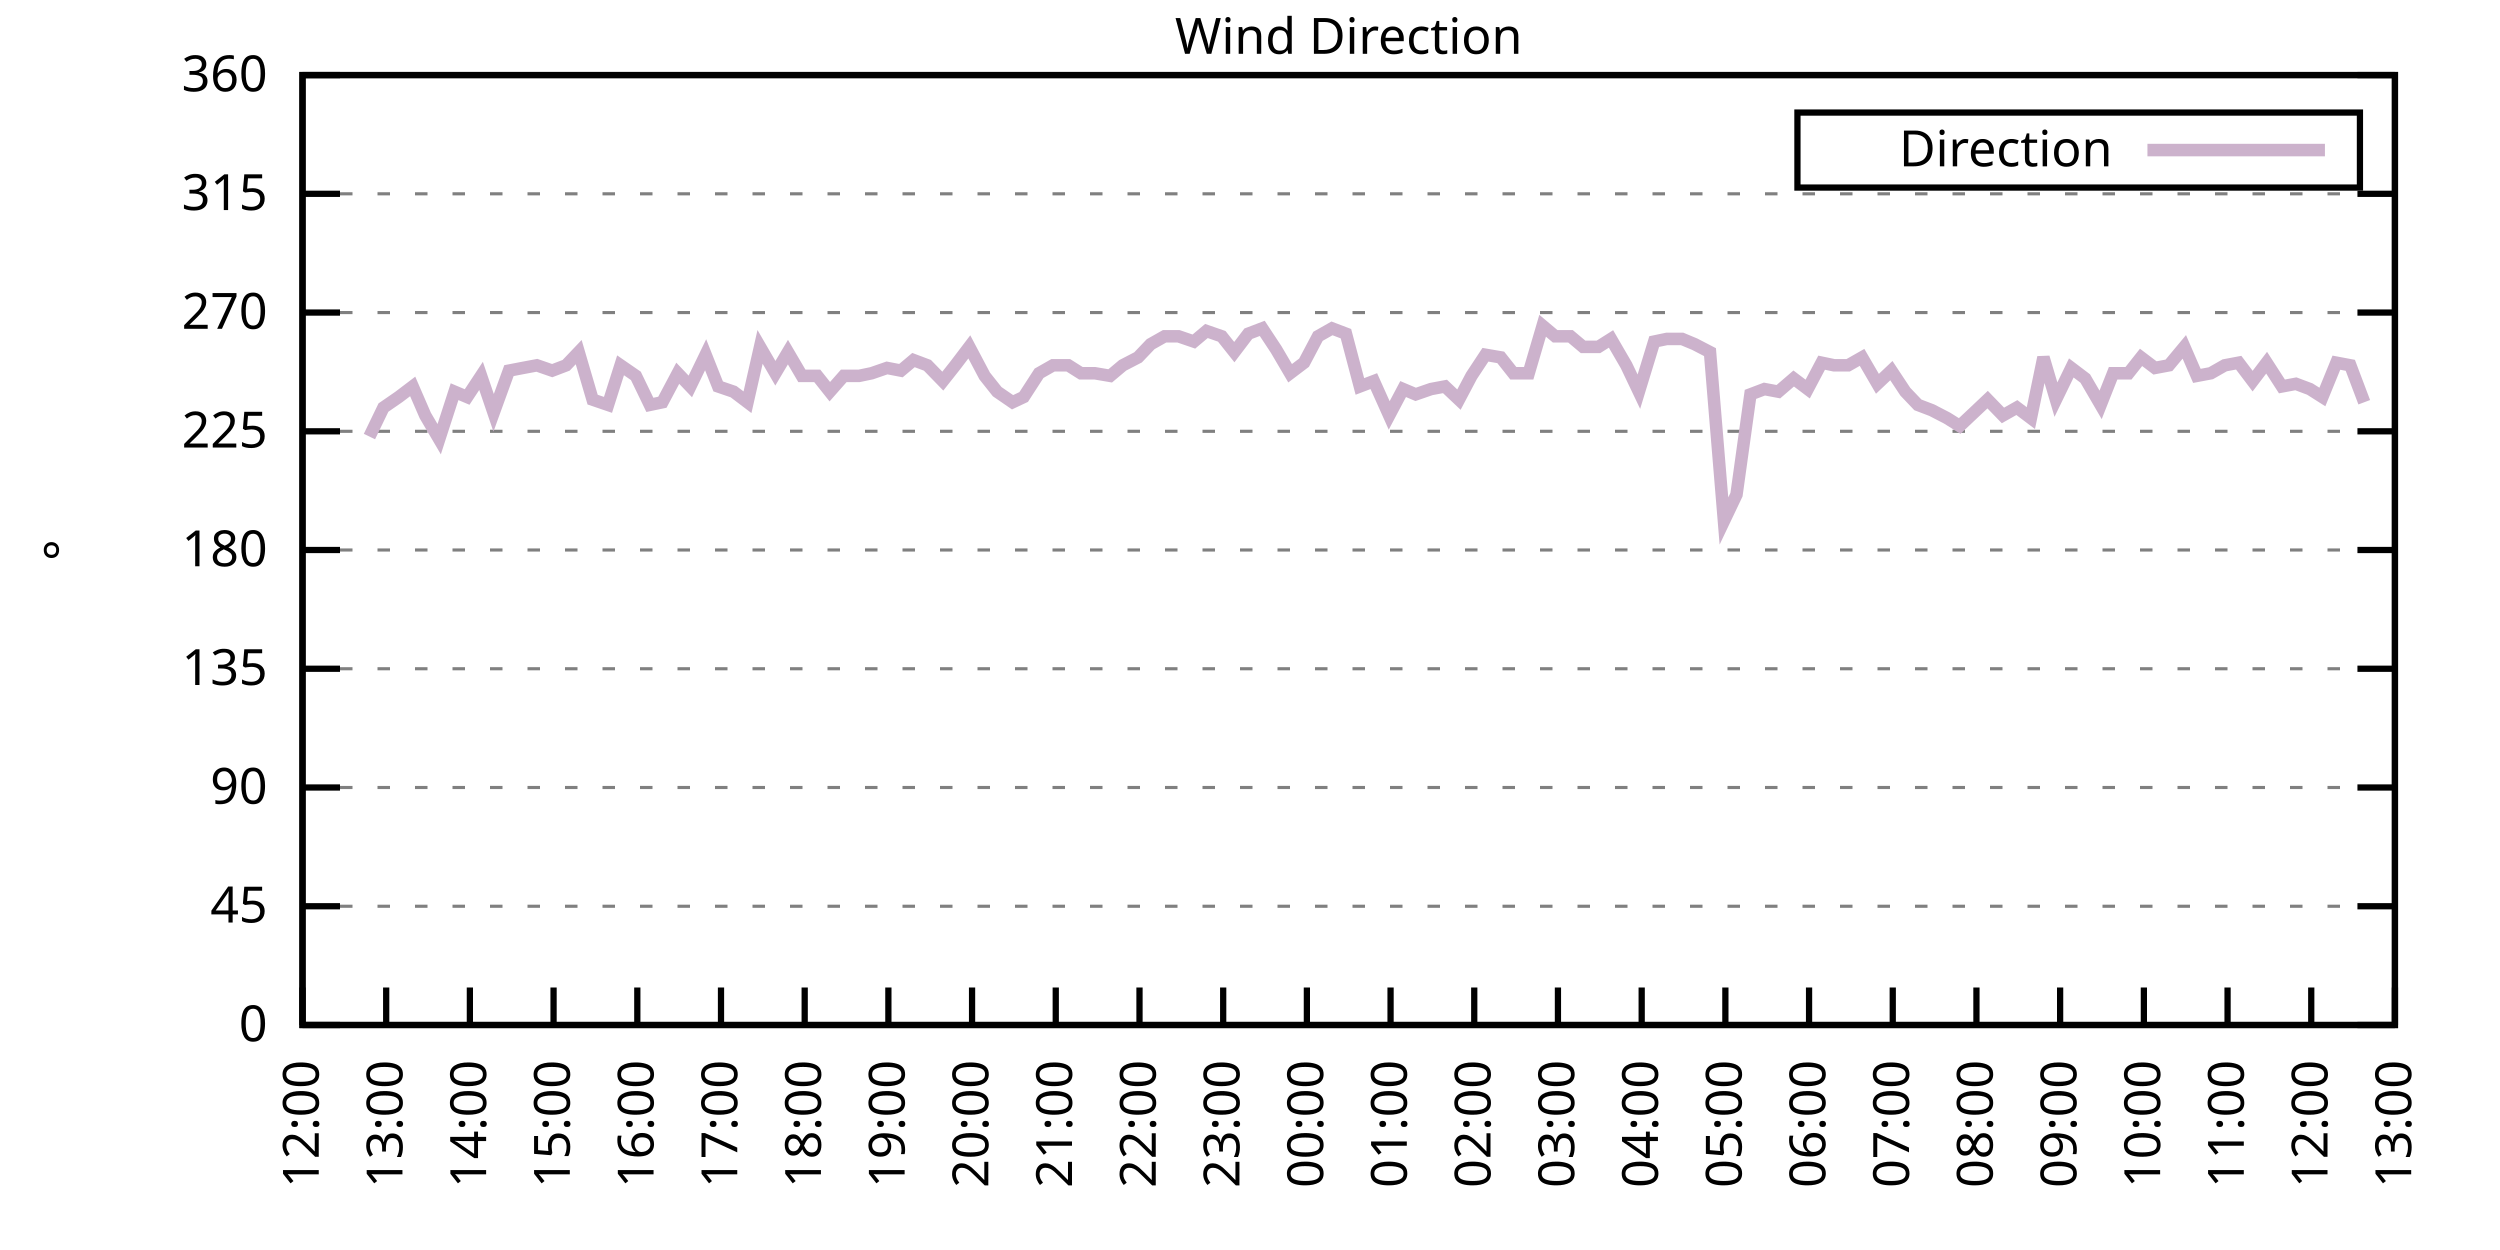
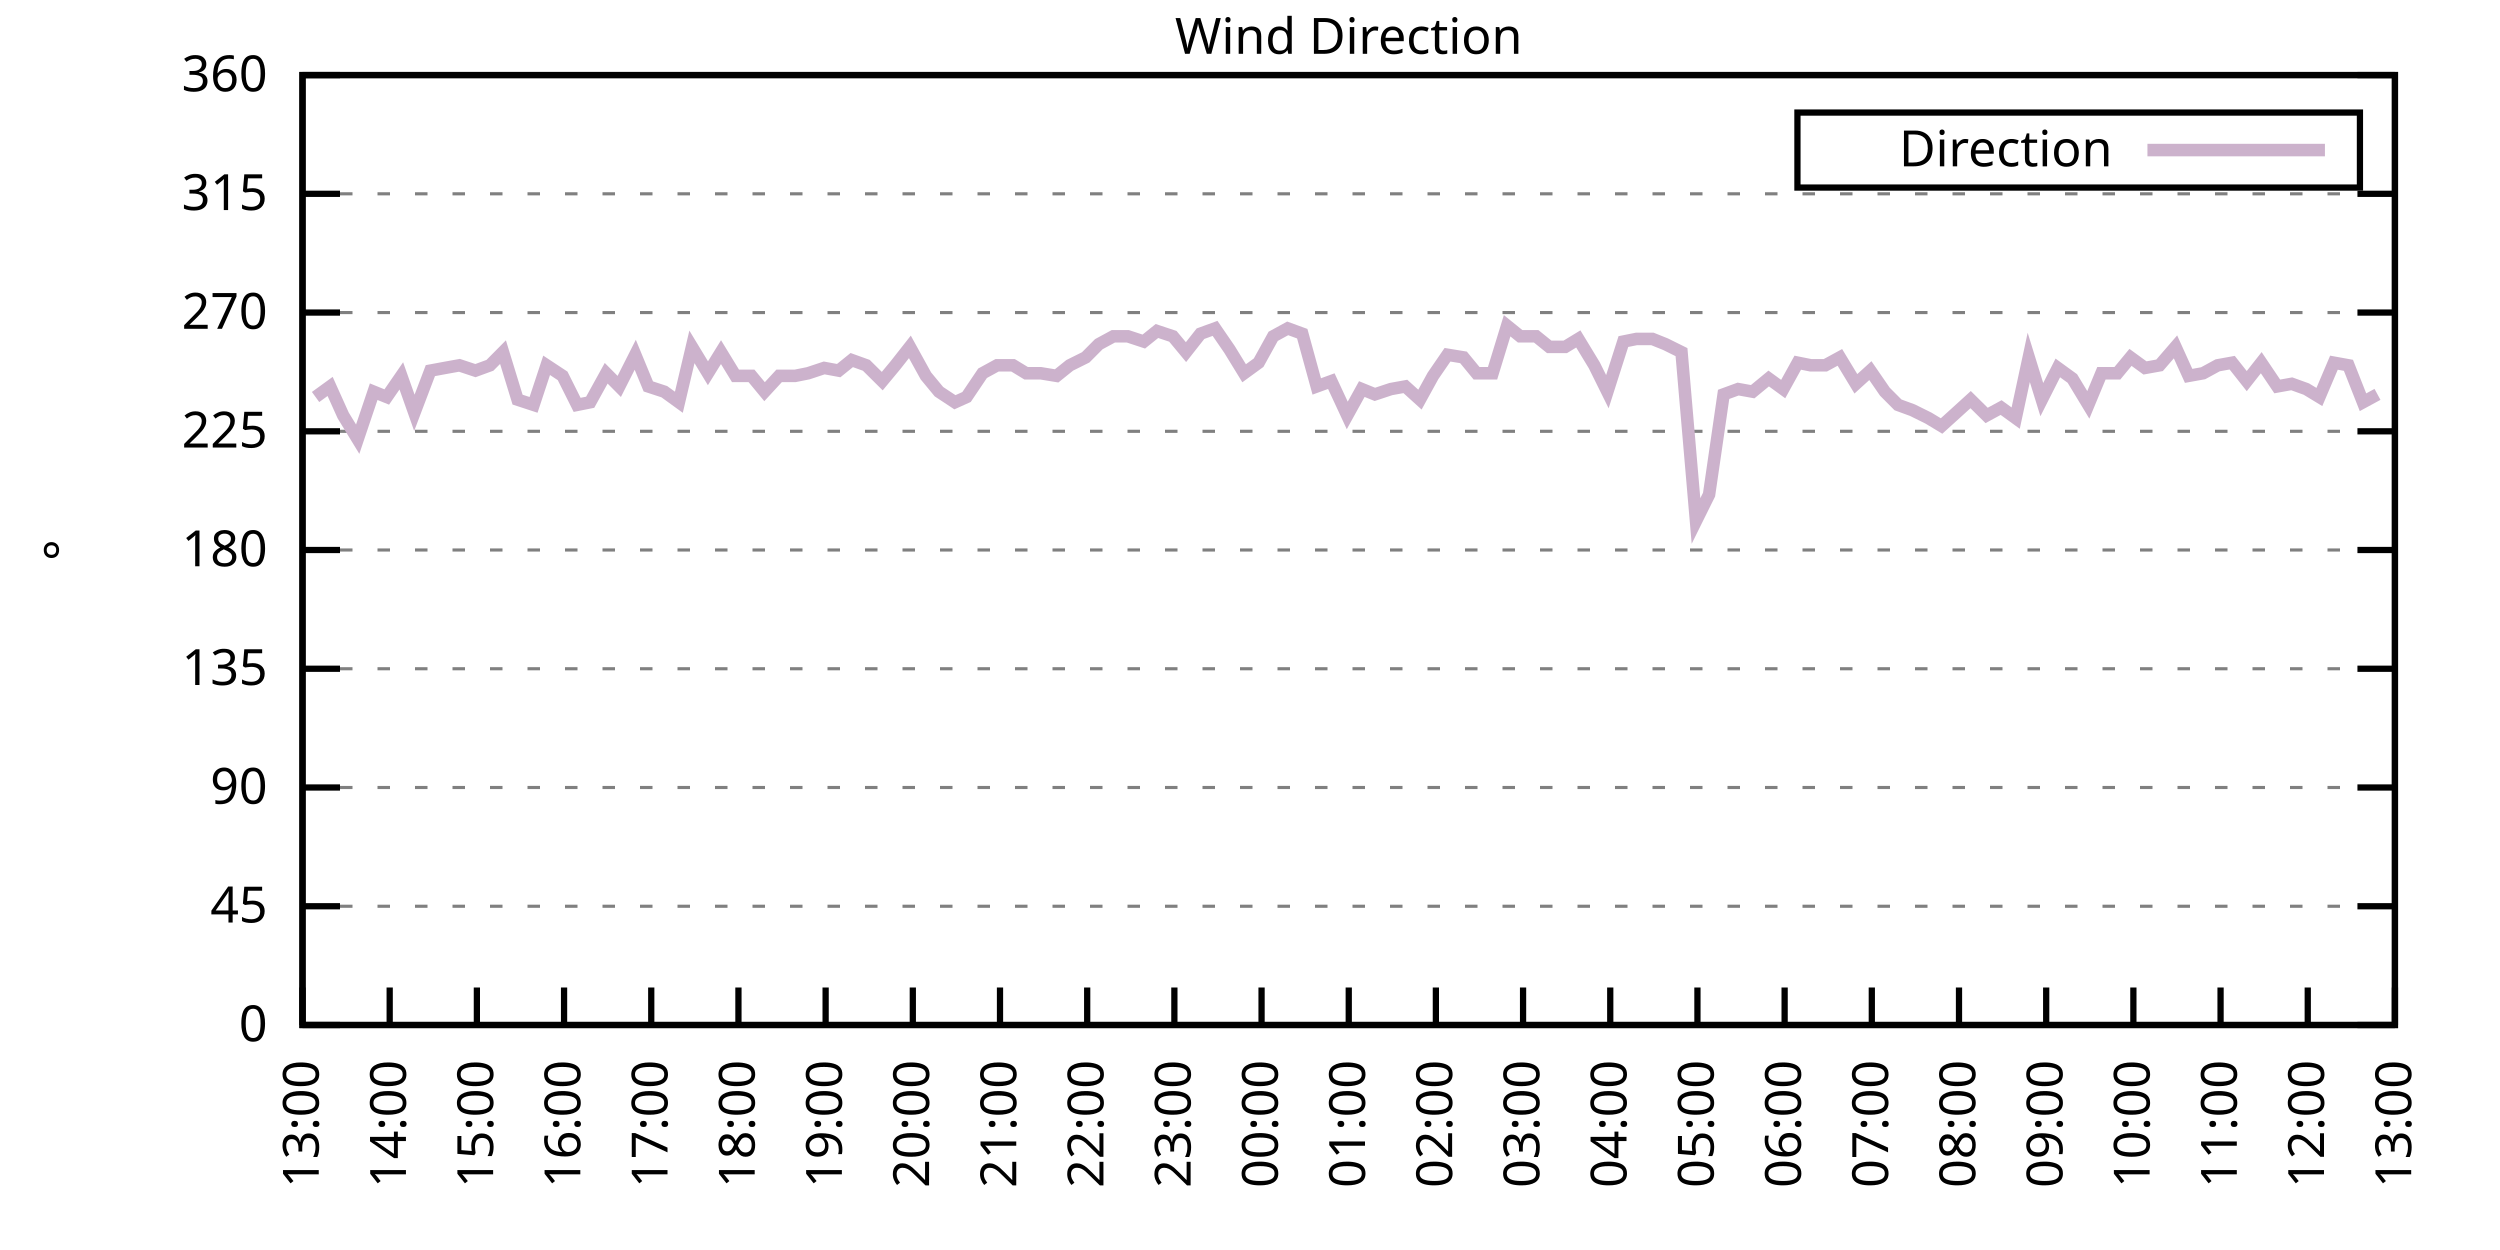
<svg xmlns="http://www.w3.org/2000/svg" xmlns:xlink="http://www.w3.org/1999/xlink" width="400" height="200" viewBox="0 0 400 200">
  <g id="gnuplot_canvas">
    <rect x="0" y="0" width="400" height="200" fill="none" />
    <defs>
      <circle id="gpDot" r="0.5" stroke-width="0.5" stroke="currentColor" />
      <path id="gpPt0" stroke-width="0.333" stroke="currentColor" d="M-1,0 h2 M0,-1 v2" />
      <path id="gpPt1" stroke-width="0.333" stroke="currentColor" d="M-1,-1 L1,1 M1,-1 L-1,1" />
      <path id="gpPt2" stroke-width="0.333" stroke="currentColor" d="M-1,0 L1,0 M0,-1 L0,1 M-1,-1 L1,1 M-1,1 L1,-1" />
      <rect id="gpPt3" stroke-width="0.333" stroke="currentColor" x="-1" y="-1" width="2" height="2" />
      <rect id="gpPt4" stroke-width="0.333" stroke="currentColor" fill="currentColor" x="-1" y="-1" width="2" height="2" />
      <circle id="gpPt5" stroke-width="0.333" stroke="currentColor" cx="0" cy="0" r="1" />
      <use xlink:href="#gpPt5" id="gpPt6" fill="currentColor" stroke="none" />
      <path id="gpPt7" stroke-width="0.333" stroke="currentColor" d="M0,-1.33 L-1.33,0.67 L1.33,0.67 z" />
      <use xlink:href="#gpPt7" id="gpPt8" fill="currentColor" stroke="none" />
      <use xlink:href="#gpPt7" id="gpPt9" stroke="currentColor" transform="rotate(180)" />
      <use xlink:href="#gpPt9" id="gpPt10" fill="currentColor" stroke="none" />
      <use xlink:href="#gpPt3" id="gpPt11" stroke="currentColor" transform="rotate(45)" />
      <use xlink:href="#gpPt11" id="gpPt12" fill="currentColor" stroke="none" />
      <path id="gpPt13" stroke-width="0.333" stroke="currentColor" d="M0,1.330 L1.265,0.411 L0.782,-1.067 L-0.782,-1.076 L-1.265,0.411 z" />
      <use xlink:href="#gpPt13" id="gpPt14" fill="currentColor" stroke="none" />
      <filter id="textbox" filterUnits="objectBoundingBox" x="0" y="0" height="1" width="1">
        <feFlood flood-color="white" flood-opacity="1" result="bgnd" />
        <feComposite in="SourceGraphic" in2="bgnd" operator="atop" />
      </filter>
      <filter id="greybox" filterUnits="objectBoundingBox" x="0" y="0" height="1" width="1">
        <feFlood flood-color="lightgrey" flood-opacity="1" result="grey" />
        <feComposite in="SourceGraphic" in2="grey" operator="atop" />
      </filter>
    </defs>
    <g fill="none" color="white" stroke="currentColor" stroke-width="1.00" stroke-linecap="butt" stroke-linejoin="miter">
</g>
    <g fill="none" color="black" stroke="currentColor" stroke-width="1.00" stroke-linecap="butt" stroke-linejoin="miter">
      <g stroke="none" shape-rendering="crispEdges">
        <polygon fill="rgb(255, 255, 255)" points="48.40,164.00 383.18,164.00 383.18,12.02 48.40,12.02 " />
      </g>
    </g>
    <g fill="none" color="black" stroke="currentColor" stroke-width="1.00" stroke-linecap="butt" stroke-linejoin="miter">
</g>
    <g fill="none" color="black" stroke="black" stroke-width="0.50" stroke-linecap="butt" stroke-linejoin="miter">
</g>
    <g fill="none" color="gray" stroke="currentColor" stroke-width="0.50" stroke-linecap="butt" stroke-linejoin="miter">
      <path stroke="gray" stroke-dasharray="2,4" class="gridline" d="M48.40,164.00 L383.19,164.00  " />
    </g>
    <g fill="none" color="gray" stroke="gray" stroke-width="1.00" stroke-linecap="butt" stroke-linejoin="miter">
</g>
    <g fill="none" color="black" stroke="currentColor" stroke-width="1.00" stroke-linecap="butt" stroke-linejoin="miter">
      <path stroke="black" d="M48.40,164.00 L54.40,164.00 M383.19,164.00 L377.19,164.00  " />
      <g transform="translate(42.80,166.60)" stroke="none" fill="black" font-family="Sans" font-size="8.00" text-anchor="end">
        <text>
          <tspan font-family="Sans"> 0</tspan>
        </text>
      </g>
    </g>
    <g fill="none" color="black" stroke="currentColor" stroke-width="1.00" stroke-linecap="butt" stroke-linejoin="miter">
</g>
    <g fill="none" color="black" stroke="black" stroke-width="0.50" stroke-linecap="butt" stroke-linejoin="miter">
</g>
    <g fill="none" color="gray" stroke="currentColor" stroke-width="0.50" stroke-linecap="butt" stroke-linejoin="miter">
      <path stroke="gray" stroke-dasharray="2,4" class="gridline" d="M48.40,145.00 L383.19,145.00  " />
    </g>
    <g fill="none" color="gray" stroke="gray" stroke-width="1.00" stroke-linecap="butt" stroke-linejoin="miter">
</g>
    <g fill="none" color="black" stroke="currentColor" stroke-width="1.00" stroke-linecap="butt" stroke-linejoin="miter">
      <path stroke="black" d="M48.40,145.00 L54.40,145.00 M383.19,145.00 L377.19,145.00  " />
      <g transform="translate(42.80,147.60)" stroke="none" fill="black" font-family="Sans" font-size="8.00" text-anchor="end">
        <text>
          <tspan font-family="Sans"> 45</tspan>
        </text>
      </g>
    </g>
    <g fill="none" color="black" stroke="currentColor" stroke-width="1.00" stroke-linecap="butt" stroke-linejoin="miter">
</g>
    <g fill="none" color="black" stroke="black" stroke-width="0.50" stroke-linecap="butt" stroke-linejoin="miter">
</g>
    <g fill="none" color="gray" stroke="currentColor" stroke-width="0.50" stroke-linecap="butt" stroke-linejoin="miter">
      <path stroke="gray" stroke-dasharray="2,4" class="gridline" d="M48.40,126.00 L383.19,126.00  " />
    </g>
    <g fill="none" color="gray" stroke="gray" stroke-width="1.00" stroke-linecap="butt" stroke-linejoin="miter">
</g>
    <g fill="none" color="black" stroke="currentColor" stroke-width="1.00" stroke-linecap="butt" stroke-linejoin="miter">
      <path stroke="black" d="M48.40,126.00 L54.40,126.00 M383.19,126.00 L377.19,126.00  " />
      <g transform="translate(42.80,128.60)" stroke="none" fill="black" font-family="Sans" font-size="8.00" text-anchor="end">
        <text>
          <tspan font-family="Sans"> 90</tspan>
        </text>
      </g>
    </g>
    <g fill="none" color="black" stroke="currentColor" stroke-width="1.00" stroke-linecap="butt" stroke-linejoin="miter">
</g>
    <g fill="none" color="black" stroke="black" stroke-width="0.50" stroke-linecap="butt" stroke-linejoin="miter">
</g>
    <g fill="none" color="gray" stroke="currentColor" stroke-width="0.50" stroke-linecap="butt" stroke-linejoin="miter">
      <path stroke="gray" stroke-dasharray="2,4" class="gridline" d="M48.40,107.00 L383.19,107.00  " />
    </g>
    <g fill="none" color="gray" stroke="gray" stroke-width="1.00" stroke-linecap="butt" stroke-linejoin="miter">
</g>
    <g fill="none" color="black" stroke="currentColor" stroke-width="1.00" stroke-linecap="butt" stroke-linejoin="miter">
      <path stroke="black" d="M48.40,107.00 L54.40,107.00 M383.19,107.00 L377.19,107.00  " />
      <g transform="translate(42.80,109.60)" stroke="none" fill="black" font-family="Sans" font-size="8.00" text-anchor="end">
        <text>
          <tspan font-family="Sans"> 135</tspan>
        </text>
      </g>
    </g>
    <g fill="none" color="black" stroke="currentColor" stroke-width="1.00" stroke-linecap="butt" stroke-linejoin="miter">
</g>
    <g fill="none" color="black" stroke="black" stroke-width="0.50" stroke-linecap="butt" stroke-linejoin="miter">
</g>
    <g fill="none" color="gray" stroke="currentColor" stroke-width="0.50" stroke-linecap="butt" stroke-linejoin="miter">
      <path stroke="gray" stroke-dasharray="2,4" class="gridline" d="M48.40,88.00 L383.19,88.00  " />
    </g>
    <g fill="none" color="gray" stroke="gray" stroke-width="1.00" stroke-linecap="butt" stroke-linejoin="miter">
</g>
    <g fill="none" color="black" stroke="currentColor" stroke-width="1.00" stroke-linecap="butt" stroke-linejoin="miter">
      <path stroke="black" d="M48.40,88.00 L54.40,88.00 M383.19,88.00 L377.19,88.00  " />
      <g transform="translate(42.80,90.60)" stroke="none" fill="black" font-family="Sans" font-size="8.00" text-anchor="end">
        <text>
          <tspan font-family="Sans"> 180</tspan>
        </text>
      </g>
    </g>
    <g fill="none" color="black" stroke="currentColor" stroke-width="1.00" stroke-linecap="butt" stroke-linejoin="miter">
</g>
    <g fill="none" color="black" stroke="black" stroke-width="0.50" stroke-linecap="butt" stroke-linejoin="miter">
</g>
    <g fill="none" color="gray" stroke="currentColor" stroke-width="0.50" stroke-linecap="butt" stroke-linejoin="miter">
      <path stroke="gray" stroke-dasharray="2,4" class="gridline" d="M48.40,69.01 L383.19,69.01  " />
    </g>
    <g fill="none" color="gray" stroke="gray" stroke-width="1.00" stroke-linecap="butt" stroke-linejoin="miter">
</g>
    <g fill="none" color="black" stroke="currentColor" stroke-width="1.00" stroke-linecap="butt" stroke-linejoin="miter">
      <path stroke="black" d="M48.40,69.01 L54.40,69.01 M383.19,69.01 L377.19,69.01  " />
      <g transform="translate(42.80,71.61)" stroke="none" fill="black" font-family="Sans" font-size="8.00" text-anchor="end">
        <text>
          <tspan font-family="Sans"> 225</tspan>
        </text>
      </g>
    </g>
    <g fill="none" color="black" stroke="currentColor" stroke-width="1.00" stroke-linecap="butt" stroke-linejoin="miter">
</g>
    <g fill="none" color="black" stroke="black" stroke-width="0.50" stroke-linecap="butt" stroke-linejoin="miter">
</g>
    <g fill="none" color="gray" stroke="currentColor" stroke-width="0.50" stroke-linecap="butt" stroke-linejoin="miter">
      <path stroke="gray" stroke-dasharray="2,4" class="gridline" d="M48.40,50.01 L383.19,50.01  " />
    </g>
    <g fill="none" color="gray" stroke="gray" stroke-width="1.00" stroke-linecap="butt" stroke-linejoin="miter">
</g>
    <g fill="none" color="black" stroke="currentColor" stroke-width="1.00" stroke-linecap="butt" stroke-linejoin="miter">
      <path stroke="black" d="M48.40,50.01 L54.40,50.01 M383.19,50.01 L377.19,50.01  " />
      <g transform="translate(42.80,52.61)" stroke="none" fill="black" font-family="Sans" font-size="8.00" text-anchor="end">
        <text>
          <tspan font-family="Sans"> 270</tspan>
        </text>
      </g>
    </g>
    <g fill="none" color="black" stroke="currentColor" stroke-width="1.00" stroke-linecap="butt" stroke-linejoin="miter">
</g>
    <g fill="none" color="black" stroke="black" stroke-width="0.50" stroke-linecap="butt" stroke-linejoin="miter">
</g>
    <g fill="none" color="gray" stroke="currentColor" stroke-width="0.50" stroke-linecap="butt" stroke-linejoin="miter">
      <path stroke="gray" stroke-dasharray="2,4" class="gridline" d="M48.40,31.01 L383.19,31.01  " />
    </g>
    <g fill="none" color="gray" stroke="gray" stroke-width="1.00" stroke-linecap="butt" stroke-linejoin="miter">
</g>
    <g fill="none" color="black" stroke="currentColor" stroke-width="1.00" stroke-linecap="butt" stroke-linejoin="miter">
      <path stroke="black" d="M48.40,31.01 L54.40,31.01 M383.19,31.01 L377.19,31.01  " />
      <g transform="translate(42.80,33.61)" stroke="none" fill="black" font-family="Sans" font-size="8.00" text-anchor="end">
        <text>
          <tspan font-family="Sans"> 315</tspan>
        </text>
      </g>
    </g>
    <g fill="none" color="black" stroke="currentColor" stroke-width="1.00" stroke-linecap="butt" stroke-linejoin="miter">
</g>
    <g fill="none" color="black" stroke="black" stroke-width="0.50" stroke-linecap="butt" stroke-linejoin="miter">
</g>
    <g fill="none" color="gray" stroke="currentColor" stroke-width="0.50" stroke-linecap="butt" stroke-linejoin="miter">
      <path stroke="gray" stroke-dasharray="2,4" class="gridline" d="M48.40,12.01 L383.19,12.01  " />
    </g>
    <g fill="none" color="gray" stroke="gray" stroke-width="1.00" stroke-linecap="butt" stroke-linejoin="miter">
</g>
    <g fill="none" color="black" stroke="currentColor" stroke-width="1.00" stroke-linecap="butt" stroke-linejoin="miter">
      <path stroke="black" d="M48.40,12.01 L54.40,12.01 M383.19,12.01 L377.19,12.01  " />
      <g transform="translate(42.80,14.61)" stroke="none" fill="black" font-family="Sans" font-size="8.00" text-anchor="end">
        <text>
          <tspan font-family="Sans"> 360</tspan>
        </text>
      </g>
    </g>
    <g fill="none" color="black" stroke="currentColor" stroke-width="1.00" stroke-linecap="butt" stroke-linejoin="miter">
      <path stroke="black" d="M48.40,164.00 L48.40,158.00  " />
      <g transform="translate(51.00,169.60) rotate(270.00)" stroke="none" fill="black" font-family="Sans" font-size="8.00" text-anchor="end">
        <text>
-           <tspan font-family="Sans">12:00</tspan>
-         </text>
-       </g>
-     </g>
-     <g fill="none" color="black" stroke="currentColor" stroke-width="1.00" stroke-linecap="butt" stroke-linejoin="miter">
-       <path stroke="black" d="M61.79,164.00 L61.79,158.00  " />
-       <g transform="translate(64.39,169.60) rotate(270.00)" stroke="none" fill="black" font-family="Sans" font-size="8.00" text-anchor="end">
-         <text>
          <tspan font-family="Sans">13:00</tspan>
        </text>
      </g>
    </g>
    <g fill="none" color="black" stroke="currentColor" stroke-width="1.00" stroke-linecap="butt" stroke-linejoin="miter">
-       <path stroke="black" d="M75.18,164.00 L75.18,158.00  " />
-       <g transform="translate(77.78,169.60) rotate(270.00)" stroke="none" fill="black" font-family="Sans" font-size="8.00" text-anchor="end">
+       <path stroke="black" d="M62.35,164.00 L62.35,158.00  " />
+       <g transform="translate(64.95,169.60) rotate(270.00)" stroke="none" fill="black" font-family="Sans" font-size="8.00" text-anchor="end">
        <text>
          <tspan font-family="Sans">14:00</tspan>
        </text>
      </g>
    </g>
    <g fill="none" color="black" stroke="currentColor" stroke-width="1.00" stroke-linecap="butt" stroke-linejoin="miter">
-       <path stroke="black" d="M88.57,164.00 L88.57,158.00  " />
-       <g transform="translate(91.17,169.60) rotate(270.00)" stroke="none" fill="black" font-family="Sans" font-size="8.00" text-anchor="end">
+       <path stroke="black" d="M76.30,164.00 L76.30,158.00  " />
+       <g transform="translate(78.90,169.60) rotate(270.00)" stroke="none" fill="black" font-family="Sans" font-size="8.00" text-anchor="end">
        <text>
          <tspan font-family="Sans">15:00</tspan>
        </text>
      </g>
    </g>
    <g fill="none" color="black" stroke="currentColor" stroke-width="1.00" stroke-linecap="butt" stroke-linejoin="miter">
-       <path stroke="black" d="M101.97,164.00 L101.97,158.00  " />
-       <g transform="translate(104.57,169.60) rotate(270.00)" stroke="none" fill="black" font-family="Sans" font-size="8.00" text-anchor="end">
+       <path stroke="black" d="M90.25,164.00 L90.25,158.00  " />
+       <g transform="translate(92.85,169.60) rotate(270.00)" stroke="none" fill="black" font-family="Sans" font-size="8.00" text-anchor="end">
        <text>
          <tspan font-family="Sans">16:00</tspan>
        </text>
      </g>
    </g>
    <g fill="none" color="black" stroke="currentColor" stroke-width="1.00" stroke-linecap="butt" stroke-linejoin="miter">
-       <path stroke="black" d="M115.36,164.00 L115.36,158.00  " />
-       <g transform="translate(117.96,169.60) rotate(270.00)" stroke="none" fill="black" font-family="Sans" font-size="8.00" text-anchor="end">
+       <path stroke="black" d="M104.20,164.00 L104.20,158.00  " />
+       <g transform="translate(106.80,169.60) rotate(270.00)" stroke="none" fill="black" font-family="Sans" font-size="8.00" text-anchor="end">
        <text>
          <tspan font-family="Sans">17:00</tspan>
        </text>
      </g>
    </g>
    <g fill="none" color="black" stroke="currentColor" stroke-width="1.00" stroke-linecap="butt" stroke-linejoin="miter">
-       <path stroke="black" d="M128.75,164.00 L128.75,158.00  " />
-       <g transform="translate(131.35,169.60) rotate(270.00)" stroke="none" fill="black" font-family="Sans" font-size="8.00" text-anchor="end">
+       <path stroke="black" d="M118.15,164.00 L118.15,158.00  " />
+       <g transform="translate(120.75,169.60) rotate(270.00)" stroke="none" fill="black" font-family="Sans" font-size="8.00" text-anchor="end">
        <text>
          <tspan font-family="Sans">18:00</tspan>
        </text>
      </g>
    </g>
    <g fill="none" color="black" stroke="currentColor" stroke-width="1.00" stroke-linecap="butt" stroke-linejoin="miter">
-       <path stroke="black" d="M142.14,164.00 L142.14,158.00  " />
-       <g transform="translate(144.74,169.60) rotate(270.00)" stroke="none" fill="black" font-family="Sans" font-size="8.00" text-anchor="end">
+       <path stroke="black" d="M132.10,164.00 L132.10,158.00  " />
+       <g transform="translate(134.70,169.60) rotate(270.00)" stroke="none" fill="black" font-family="Sans" font-size="8.00" text-anchor="end">
        <text>
          <tspan font-family="Sans">19:00</tspan>
        </text>
      </g>
    </g>
    <g fill="none" color="black" stroke="currentColor" stroke-width="1.00" stroke-linecap="butt" stroke-linejoin="miter">
-       <path stroke="black" d="M155.53,164.00 L155.53,158.00  " />
-       <g transform="translate(158.13,169.60) rotate(270.00)" stroke="none" fill="black" font-family="Sans" font-size="8.00" text-anchor="end">
+       <path stroke="black" d="M146.05,164.00 L146.05,158.00  " />
+       <g transform="translate(148.65,169.60) rotate(270.00)" stroke="none" fill="black" font-family="Sans" font-size="8.00" text-anchor="end">
        <text>
          <tspan font-family="Sans">20:00</tspan>
        </text>
      </g>
    </g>
    <g fill="none" color="black" stroke="currentColor" stroke-width="1.00" stroke-linecap="butt" stroke-linejoin="miter">
-       <path stroke="black" d="M168.92,164.00 L168.92,158.00  " />
-       <g transform="translate(171.52,169.60) rotate(270.00)" stroke="none" fill="black" font-family="Sans" font-size="8.00" text-anchor="end">
+       <path stroke="black" d="M160.00,164.00 L160.00,158.00  " />
+       <g transform="translate(162.60,169.60) rotate(270.00)" stroke="none" fill="black" font-family="Sans" font-size="8.00" text-anchor="end">
        <text>
          <tspan font-family="Sans">21:00</tspan>
        </text>
      </g>
    </g>
    <g fill="none" color="black" stroke="currentColor" stroke-width="1.00" stroke-linecap="butt" stroke-linejoin="miter">
-       <path stroke="black" d="M182.32,164.00 L182.32,158.00  " />
-       <g transform="translate(184.92,169.60) rotate(270.00)" stroke="none" fill="black" font-family="Sans" font-size="8.00" text-anchor="end">
+       <path stroke="black" d="M173.95,164.00 L173.95,158.00  " />
+       <g transform="translate(176.55,169.60) rotate(270.00)" stroke="none" fill="black" font-family="Sans" font-size="8.00" text-anchor="end">
        <text>
          <tspan font-family="Sans">22:00</tspan>
        </text>
      </g>
    </g>
    <g fill="none" color="black" stroke="currentColor" stroke-width="1.00" stroke-linecap="butt" stroke-linejoin="miter">
-       <path stroke="black" d="M195.71,164.00 L195.71,158.00  " />
-       <g transform="translate(198.31,169.60) rotate(270.00)" stroke="none" fill="black" font-family="Sans" font-size="8.00" text-anchor="end">
+       <path stroke="black" d="M187.90,164.00 L187.90,158.00  " />
+       <g transform="translate(190.50,169.60) rotate(270.00)" stroke="none" fill="black" font-family="Sans" font-size="8.00" text-anchor="end">
        <text>
          <tspan font-family="Sans">23:00</tspan>
        </text>
      </g>
    </g>
    <g fill="none" color="black" stroke="currentColor" stroke-width="1.00" stroke-linecap="butt" stroke-linejoin="miter">
-       <path stroke="black" d="M209.10,164.00 L209.10,158.00  " />
-       <g transform="translate(211.70,169.60) rotate(270.00)" stroke="none" fill="black" font-family="Sans" font-size="8.00" text-anchor="end">
+       <path stroke="black" d="M201.85,164.00 L201.85,158.00  " />
+       <g transform="translate(204.45,169.60) rotate(270.00)" stroke="none" fill="black" font-family="Sans" font-size="8.00" text-anchor="end">
        <text>
          <tspan font-family="Sans">00:00</tspan>
        </text>
      </g>
    </g>
    <g fill="none" color="black" stroke="currentColor" stroke-width="1.00" stroke-linecap="butt" stroke-linejoin="miter">
-       <path stroke="black" d="M222.49,164.00 L222.49,158.00  " />
-       <g transform="translate(225.09,169.60) rotate(270.00)" stroke="none" fill="black" font-family="Sans" font-size="8.00" text-anchor="end">
+       <path stroke="black" d="M215.80,164.00 L215.80,158.00  " />
+       <g transform="translate(218.40,169.60) rotate(270.00)" stroke="none" fill="black" font-family="Sans" font-size="8.00" text-anchor="end">
        <text>
          <tspan font-family="Sans">01:00</tspan>
        </text>
      </g>
    </g>
    <g fill="none" color="black" stroke="currentColor" stroke-width="1.00" stroke-linecap="butt" stroke-linejoin="miter">
-       <path stroke="black" d="M235.88,164.00 L235.88,158.00  " />
-       <g transform="translate(238.48,169.60) rotate(270.00)" stroke="none" fill="black" font-family="Sans" font-size="8.00" text-anchor="end">
+       <path stroke="black" d="M229.74,164.00 L229.74,158.00  " />
+       <g transform="translate(232.34,169.60) rotate(270.00)" stroke="none" fill="black" font-family="Sans" font-size="8.00" text-anchor="end">
        <text>
          <tspan font-family="Sans">02:00</tspan>
        </text>
      </g>
    </g>
    <g fill="none" color="black" stroke="currentColor" stroke-width="1.00" stroke-linecap="butt" stroke-linejoin="miter">
-       <path stroke="black" d="M249.27,164.00 L249.27,158.00  " />
-       <g transform="translate(251.87,169.60) rotate(270.00)" stroke="none" fill="black" font-family="Sans" font-size="8.00" text-anchor="end">
+       <path stroke="black" d="M243.69,164.00 L243.69,158.00  " />
+       <g transform="translate(246.29,169.60) rotate(270.00)" stroke="none" fill="black" font-family="Sans" font-size="8.00" text-anchor="end">
        <text>
          <tspan font-family="Sans">03:00</tspan>
        </text>
      </g>
    </g>
    <g fill="none" color="black" stroke="currentColor" stroke-width="1.00" stroke-linecap="butt" stroke-linejoin="miter">
-       <path stroke="black" d="M262.67,164.00 L262.67,158.00  " />
-       <g transform="translate(265.27,169.60) rotate(270.00)" stroke="none" fill="black" font-family="Sans" font-size="8.00" text-anchor="end">
+       <path stroke="black" d="M257.64,164.00 L257.64,158.00  " />
+       <g transform="translate(260.24,169.60) rotate(270.00)" stroke="none" fill="black" font-family="Sans" font-size="8.00" text-anchor="end">
        <text>
          <tspan font-family="Sans">04:00</tspan>
        </text>
      </g>
    </g>
    <g fill="none" color="black" stroke="currentColor" stroke-width="1.00" stroke-linecap="butt" stroke-linejoin="miter">
-       <path stroke="black" d="M276.06,164.00 L276.06,158.00  " />
-       <g transform="translate(278.66,169.60) rotate(270.00)" stroke="none" fill="black" font-family="Sans" font-size="8.00" text-anchor="end">
+       <path stroke="black" d="M271.59,164.00 L271.59,158.00  " />
+       <g transform="translate(274.19,169.60) rotate(270.00)" stroke="none" fill="black" font-family="Sans" font-size="8.00" text-anchor="end">
        <text>
          <tspan font-family="Sans">05:00</tspan>
        </text>
      </g>
    </g>
    <g fill="none" color="black" stroke="currentColor" stroke-width="1.00" stroke-linecap="butt" stroke-linejoin="miter">
-       <path stroke="black" d="M289.45,164.00 L289.45,158.00  " />
-       <g transform="translate(292.05,169.60) rotate(270.00)" stroke="none" fill="black" font-family="Sans" font-size="8.00" text-anchor="end">
+       <path stroke="black" d="M285.54,164.00 L285.54,158.00  " />
+       <g transform="translate(288.14,169.60) rotate(270.00)" stroke="none" fill="black" font-family="Sans" font-size="8.00" text-anchor="end">
        <text>
          <tspan font-family="Sans">06:00</tspan>
        </text>
      </g>
    </g>
    <g fill="none" color="black" stroke="currentColor" stroke-width="1.00" stroke-linecap="butt" stroke-linejoin="miter">
-       <path stroke="black" d="M302.84,164.00 L302.84,158.00  " />
-       <g transform="translate(305.44,169.60) rotate(270.00)" stroke="none" fill="black" font-family="Sans" font-size="8.00" text-anchor="end">
+       <path stroke="black" d="M299.49,164.00 L299.49,158.00  " />
+       <g transform="translate(302.09,169.60) rotate(270.00)" stroke="none" fill="black" font-family="Sans" font-size="8.00" text-anchor="end">
        <text>
          <tspan font-family="Sans">07:00</tspan>
        </text>
      </g>
    </g>
    <g fill="none" color="black" stroke="currentColor" stroke-width="1.00" stroke-linecap="butt" stroke-linejoin="miter">
-       <path stroke="black" d="M316.23,164.00 L316.23,158.00  " />
-       <g transform="translate(318.83,169.60) rotate(270.00)" stroke="none" fill="black" font-family="Sans" font-size="8.00" text-anchor="end">
+       <path stroke="black" d="M313.44,164.00 L313.44,158.00  " />
+       <g transform="translate(316.04,169.60) rotate(270.00)" stroke="none" fill="black" font-family="Sans" font-size="8.00" text-anchor="end">
        <text>
          <tspan font-family="Sans">08:00</tspan>
        </text>
      </g>
    </g>
    <g fill="none" color="black" stroke="currentColor" stroke-width="1.00" stroke-linecap="butt" stroke-linejoin="miter">
-       <path stroke="black" d="M329.62,164.00 L329.62,158.00  " />
-       <g transform="translate(332.22,169.60) rotate(270.00)" stroke="none" fill="black" font-family="Sans" font-size="8.00" text-anchor="end">
+       <path stroke="black" d="M327.39,164.00 L327.39,158.00  " />
+       <g transform="translate(329.99,169.60) rotate(270.00)" stroke="none" fill="black" font-family="Sans" font-size="8.00" text-anchor="end">
        <text>
          <tspan font-family="Sans">09:00</tspan>
        </text>
      </g>
    </g>
    <g fill="none" color="black" stroke="currentColor" stroke-width="1.00" stroke-linecap="butt" stroke-linejoin="miter">
-       <path stroke="black" d="M343.02,164.00 L343.02,158.00  " />
-       <g transform="translate(345.62,169.60) rotate(270.00)" stroke="none" fill="black" font-family="Sans" font-size="8.00" text-anchor="end">
+       <path stroke="black" d="M341.34,164.00 L341.34,158.00  " />
+       <g transform="translate(343.94,169.60) rotate(270.00)" stroke="none" fill="black" font-family="Sans" font-size="8.00" text-anchor="end">
        <text>
          <tspan font-family="Sans">10:00</tspan>
        </text>
      </g>
    </g>
    <g fill="none" color="black" stroke="currentColor" stroke-width="1.00" stroke-linecap="butt" stroke-linejoin="miter">
-       <path stroke="black" d="M356.41,164.00 L356.41,158.00  " />
-       <g transform="translate(359.01,169.60) rotate(270.00)" stroke="none" fill="black" font-family="Sans" font-size="8.00" text-anchor="end">
+       <path stroke="black" d="M355.29,164.00 L355.29,158.00  " />
+       <g transform="translate(357.89,169.60) rotate(270.00)" stroke="none" fill="black" font-family="Sans" font-size="8.00" text-anchor="end">
        <text>
          <tspan font-family="Sans">11:00</tspan>
        </text>
      </g>
    </g>
    <g fill="none" color="black" stroke="currentColor" stroke-width="1.00" stroke-linecap="butt" stroke-linejoin="miter">
-       <path stroke="black" d="M369.80,164.00 L369.80,158.00  " />
-       <g transform="translate(372.40,169.60) rotate(270.00)" stroke="none" fill="black" font-family="Sans" font-size="8.00" text-anchor="end">
+       <path stroke="black" d="M369.24,164.00 L369.24,158.00  " />
+       <g transform="translate(371.84,169.60) rotate(270.00)" stroke="none" fill="black" font-family="Sans" font-size="8.00" text-anchor="end">
        <text>
          <tspan font-family="Sans">12:00</tspan>
        </text>
      </g>
    </g>
    <g fill="none" color="black" stroke="currentColor" stroke-width="1.00" stroke-linecap="butt" stroke-linejoin="miter">
      <path stroke="black" d="M383.19,164.00 L383.19,158.00  " />
      <g transform="translate(385.79,169.60) rotate(270.00)" stroke="none" fill="black" font-family="Sans" font-size="8.00" text-anchor="end">
        <text>
          <tspan font-family="Sans">13:00</tspan>
        </text>
      </g>
    </g>
    <g fill="none" color="black" stroke="currentColor" stroke-width="1.00" stroke-linecap="butt" stroke-linejoin="miter">
</g>
    <g fill="none" color="black" stroke="currentColor" stroke-width="1.00" stroke-linecap="butt" stroke-linejoin="miter">
      <path stroke="black" d="M48.40,12.01 L48.40,164.00 L383.19,164.00 L383.19,12.01 L48.40,12.01 Z  " />
    </g>
    <g fill="none" color="black" stroke="currentColor" stroke-width="1.00" stroke-linecap="butt" stroke-linejoin="miter">
</g>
    <g fill="none" color="black" stroke="currentColor" stroke-width="1.00" stroke-linecap="butt" stroke-linejoin="miter">
      <path stroke="black" d="M287.59,30.01 L287.59,18.01 L377.59,18.01 L377.59,30.01 L287.59,30.01 Z  " />
    </g>
    <g id="Wind_direction_plot_1">
      <g fill="none" color="white" stroke="black" stroke-width="2.00" stroke-linecap="butt" stroke-linejoin="miter">
</g>
      <g fill="none" color="black" stroke="currentColor" stroke-width="2.00" stroke-linecap="butt" stroke-linejoin="miter">
        <g transform="translate(337.99,26.61)" stroke="none" fill="black" font-family="Sans" font-size="8.00" text-anchor="end">
          <text>
            <tspan font-family="Sans">Direction</tspan>
          </text>
        </g>
      </g>
      <g fill="none" color="black" stroke="currentColor" stroke-width="2.00" stroke-linecap="butt" stroke-linejoin="miter">
-         <path stroke="rgb(204, 178, 204)" d="M343.59,24.01 L371.99,24.01 M59.11,69.85 L61.35,65.21 L63.80,63.52 L66.03,61.83 L68.04,66.47 L70.27,70.27   L72.73,62.67 L74.74,63.52 L76.97,60.14 L78.98,66.05 L81.43,59.30 L83.66,58.87 L85.90,58.45 L88.35,59.30   L90.58,58.45 L92.59,56.34 L94.82,63.94 L97.28,64.78 L99.29,58.45 L101.74,60.14 L103.98,64.78 L105.98,64.36   L108.44,59.72 L110.45,61.83 L112.90,56.76 L114.91,61.83 L117.37,62.67 L119.60,64.36 L121.61,55.50 L124.06,59.72   L126.07,56.34 L128.30,60.14 L130.76,60.14 L132.77,62.67 L135.00,60.14 L137.45,60.14 L139.46,59.72 L141.92,58.87   L144.15,59.30 L146.16,57.61 L148.39,58.45 L150.85,60.98 L152.85,58.45 L155.09,55.50 L157.54,60.14 L159.55,62.67   L162.01,64.36 L163.79,63.52 L166.25,59.72 L168.48,58.45 L170.93,58.45 L172.94,59.72 L175.17,59.72 L177.63,60.14   L179.64,58.45 L182.09,57.18 L184.10,55.07 L186.33,53.81 L188.57,53.81 L191.02,54.65 L193.03,52.96 L195.48,53.81   L197.49,56.34 L199.73,53.39 L201.96,52.54 L204.19,55.92 L206.42,59.72 L208.65,58.03 L210.88,53.81 L213.12,52.54   L215.35,53.39 L217.58,61.83 L219.81,60.98 L222.27,66.47 L224.50,62.25 L226.51,63.10 L228.96,62.25 L231.20,61.83   L233.43,63.94 L235.44,60.14 L237.67,56.76 L240.12,57.18 L242.13,59.72 L244.59,59.72 L246.82,52.12 L248.83,53.81   L251.28,53.81 L253.29,55.50 L255.75,55.50 L257.76,54.23 L260.21,58.45 L262.22,62.67 L264.67,54.65 L266.68,54.23   L269.14,54.23 L271.15,55.07 L273.60,56.34 L275.83,83.36 L277.84,79.14 L280.07,63.10 L282.31,62.25 L284.54,62.67   L286.99,60.56 L289.23,62.25 L291.46,58.03 L293.47,58.45 L295.70,58.45 L297.93,57.18 L300.39,61.41 L302.62,59.30   L304.85,62.67 L306.86,64.78 L309.09,65.63 L311.54,66.90 L313.55,68.16 L315.79,66.05 L318.02,63.94 L320.47,66.47   L322.70,65.21 L324.94,66.90 L326.95,57.18 L328.95,63.94 L331.41,58.87 L333.64,60.56 L336.10,64.78 L338.10,59.72   L340.56,59.72 L342.57,57.18 L344.80,58.87 L347.03,58.45 L349.49,55.50 L351.50,60.14 L353.73,59.72 L355.96,58.45   L358.19,58.03 L360.42,60.98 L362.66,58.03 L365.11,61.83 L367.34,61.41 L369.58,62.25 L371.58,63.52 L373.82,58.03   L376.05,58.45 L378.28,64.36  " />
+         <path stroke="rgb(204, 178, 204)" d="M343.59,24.01 L371.99,24.01 M50.49,63.52 L52.82,61.83 L54.91,66.47 L57.23,70.27 L59.79,62.67 L61.88,63.52   L64.21,60.14 L66.30,66.05 L68.86,59.30 L71.18,58.87 L73.51,58.45 L76.07,59.30 L78.39,58.45 L80.48,56.34   L82.81,63.94 L85.37,64.78 L87.46,58.45 L90.02,60.14 L92.34,64.78 L94.43,64.36 L96.99,59.72 L99.08,61.83   L101.64,56.76 L103.73,61.83 L106.29,62.67 L108.62,64.36 L110.71,55.50 L113.27,59.72 L115.36,56.34 L117.68,60.14   L120.24,60.14 L122.33,62.67 L124.66,60.14 L127.22,60.14 L129.31,59.72 L131.87,58.87 L134.19,59.30 L136.28,57.61   L138.61,58.45 L141.16,60.98 L143.26,58.45 L145.58,55.50 L148.14,60.14 L150.23,62.67 L152.79,64.36 L154.65,63.52   L157.21,59.72 L159.53,58.45 L162.09,58.45 L164.18,59.72 L166.51,59.72 L169.06,60.14 L171.16,58.45 L173.71,57.18   L175.81,55.07 L178.13,53.81 L180.46,53.81 L183.01,54.65 L185.11,52.96 L187.66,53.81 L189.76,56.34 L192.08,53.39   L194.41,52.54 L196.73,55.92 L199.06,59.72 L201.38,58.03 L203.71,53.81 L206.03,52.54 L208.36,53.39 L210.68,61.83   L213.01,60.98 L215.56,66.47 L217.89,62.25 L219.98,63.10 L222.54,62.25 L224.86,61.83 L227.19,63.94 L229.28,60.14   L231.60,56.76 L234.16,57.18 L236.25,59.72 L238.81,59.72 L241.14,52.12 L243.23,53.81 L245.79,53.81 L247.88,55.50   L250.44,55.50 L252.53,54.23 L255.09,58.45 L257.18,62.67 L259.74,54.65 L261.83,54.23 L264.39,54.23 L266.48,55.07   L269.04,56.34 L271.36,83.36 L273.45,79.14 L275.78,63.10 L278.10,62.25 L280.43,62.67 L282.99,60.56 L285.31,62.25   L287.64,58.03 L289.73,58.45 L292.05,58.45 L294.38,57.18 L296.94,61.41 L299.26,59.30 L301.58,62.67 L303.68,64.78   L306.00,65.63 L308.56,66.90 L310.65,68.16 L312.98,66.05 L315.30,63.94 L317.86,66.47 L320.18,65.21 L322.51,66.90   L324.60,57.18 L326.69,63.94 L329.25,58.87 L331.58,60.56 L334.13,64.78 L336.23,59.72 L338.78,59.72 L340.88,57.18   L343.20,58.87 L345.53,58.45 L348.08,55.50 L350.18,60.14 L352.50,59.72 L354.83,58.45 L357.15,58.03 L359.48,60.98   L361.80,58.03 L364.36,61.83 L366.68,61.41 L369.01,62.25 L371.10,63.52 L373.43,58.03 L375.75,58.45 L378.08,64.36   L380.40,63.10  " />
      </g>
    </g>
    <g fill="none" color="black" stroke="currentColor" stroke-width="2.00" stroke-linecap="butt" stroke-linejoin="miter">
</g>
    <g fill="none" color="black" stroke="black" stroke-width="1.00" stroke-linecap="butt" stroke-linejoin="miter">
</g>
    <g fill="none" color="black" stroke="currentColor" stroke-width="1.00" stroke-linecap="butt" stroke-linejoin="miter">
      <path stroke="black" d="M48.40,12.01 L48.40,164.00 L383.19,164.00 L383.19,12.01 L48.40,12.01 Z  " />
      <g transform="translate(12.80,88.01) rotate(270.00)" stroke="none" fill="black" font-family="Sans" font-size="8.00" text-anchor="middle">
        <text>
          <tspan font-family="Sans">°</tspan>
        </text>
      </g>
    </g>
    <g fill="none" color="black" stroke="currentColor" stroke-width="1.00" stroke-linecap="butt" stroke-linejoin="miter">
</g>
    <g fill="none" color="black" stroke="currentColor" stroke-width="1.00" stroke-linecap="butt" stroke-linejoin="miter">
      <g transform="translate(215.79,8.61)" stroke="none" fill="black" font-family="Sans" font-size="8.00" text-anchor="middle">
        <text>
          <tspan font-family="Sans">Wind Direction</tspan>
        </text>
      </g>
    </g>
    <g fill="none" color="black" stroke="currentColor" stroke-width="1.00" stroke-linecap="butt" stroke-linejoin="miter">
</g>
  </g>
</svg>
